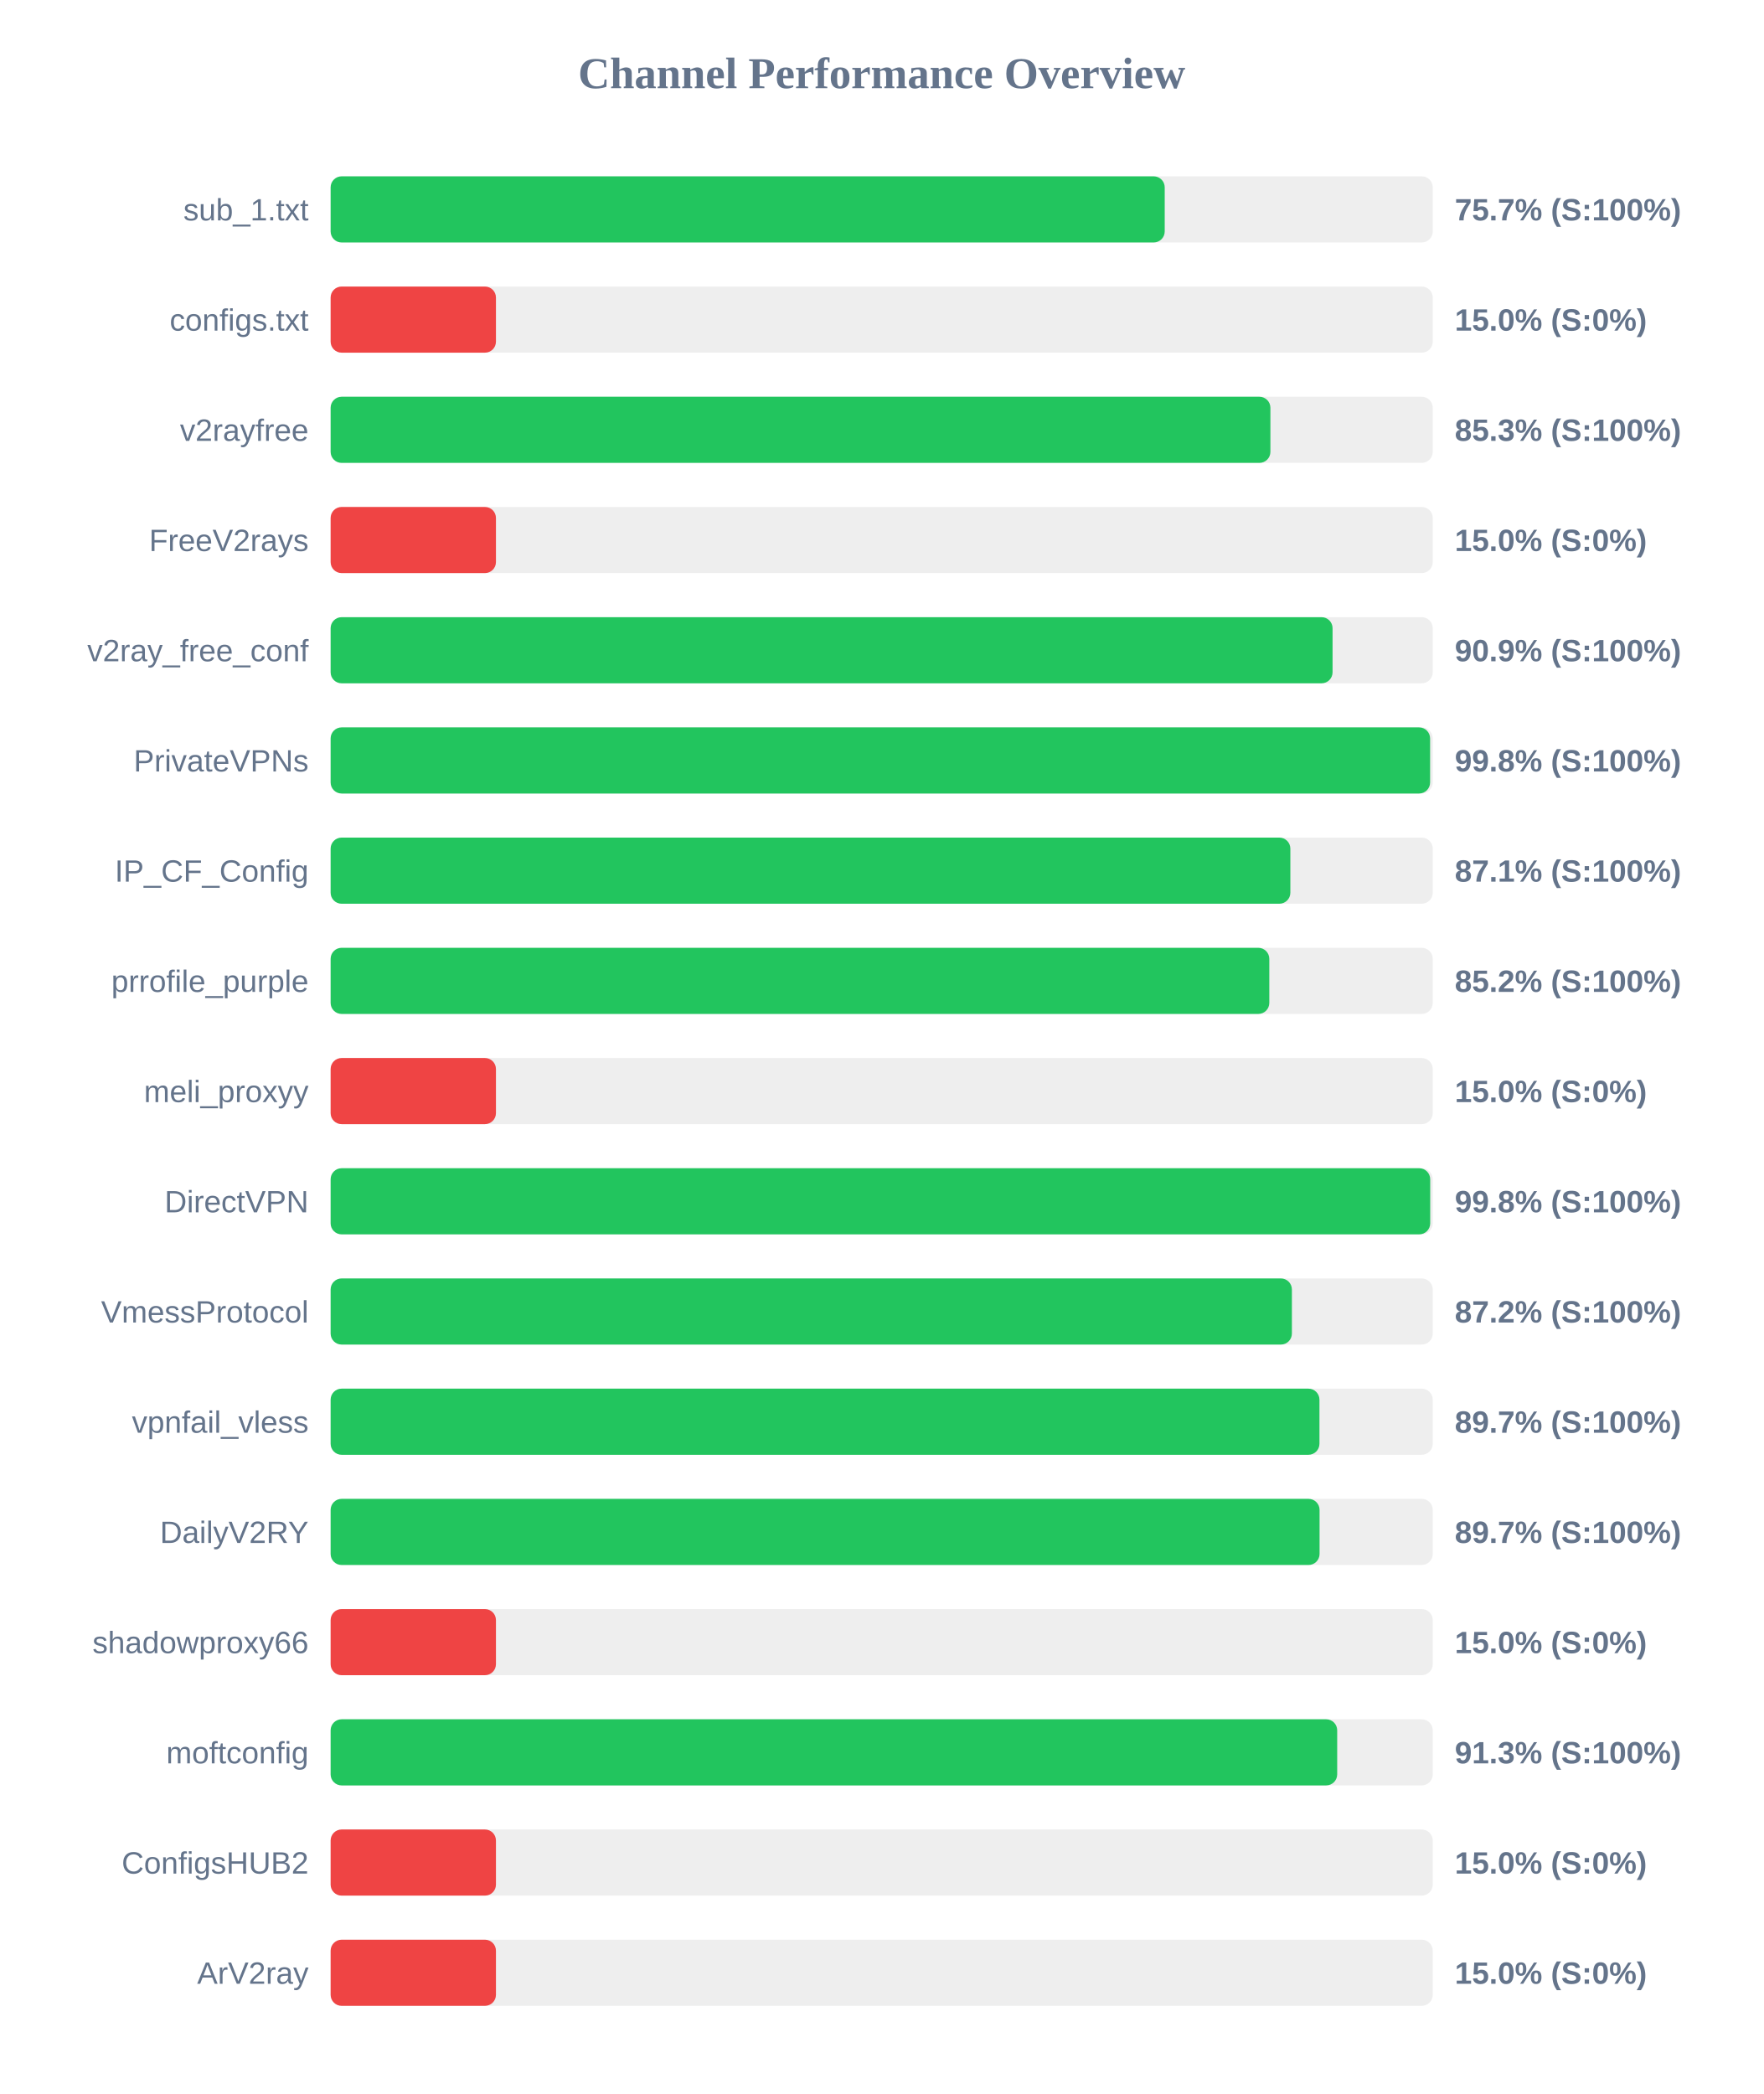
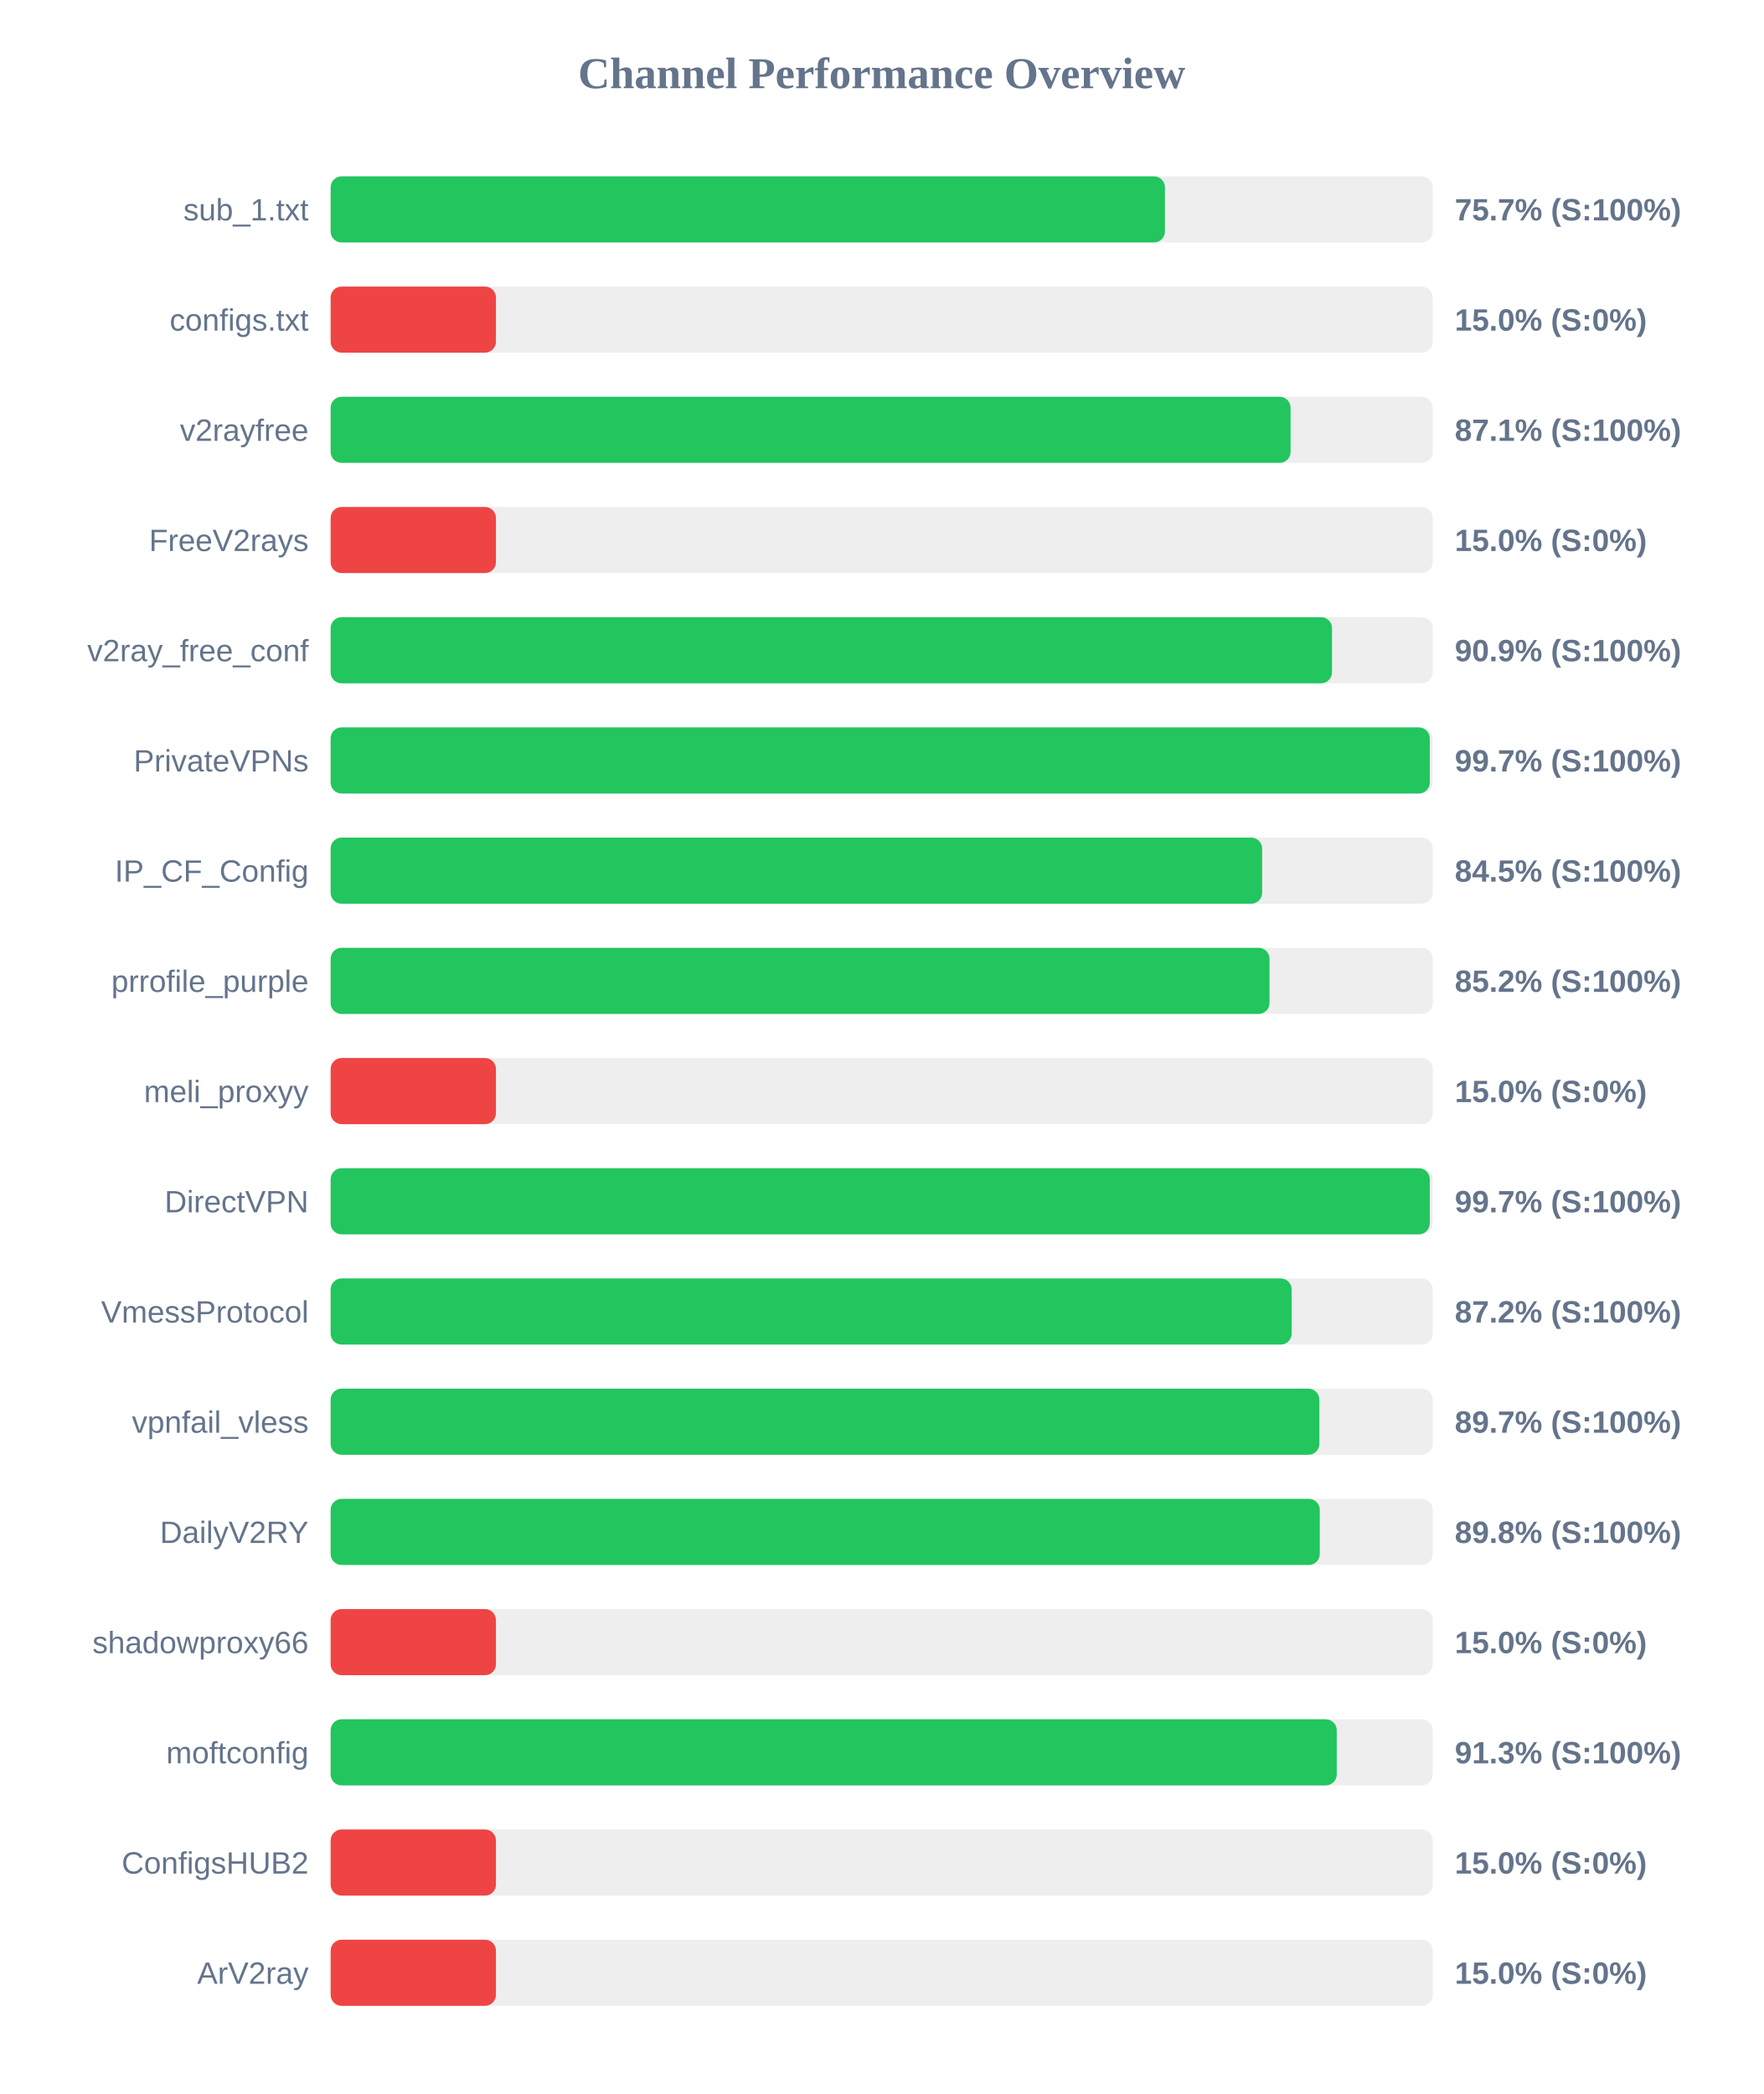
<svg xmlns="http://www.w3.org/2000/svg" width="800" height="950" version="1.1">
  <style>
        .row { font: 14px Arial; fill: #64748b; }
        .score { font: bold 14px Arial; fill: #64748b; }
    </style>
  <text x="400" y="40" text-anchor="middle" font-size="20px" font-weight="bold" fill="#64748b">Channel Performance Overview</text>
  <rect x="150" y="80" width="500" height="30" fill="#eee" rx="5" />
-   <rect x="150" y="80" width="378.4" height="30" fill="#22c55e" rx="5" />
+   <rect x="150" y="80" width="378.5" height="30" fill="#22c55e" rx="5" />
  <text x="140" y="100" text-anchor="end" class="row">sub_1.txt</text>
  <text x="660" y="100" text-anchor="start" class="score">75.7% (S:100%)</text>
  <rect x="150" y="130" width="500" height="30" fill="#eee" rx="5" />
  <rect x="150" y="130" width="75.0" height="30" fill="#ef4444" rx="5" />
  <text x="140" y="150" text-anchor="end" class="row">configs.txt</text>
  <text x="660" y="150" text-anchor="start" class="score">15.0% (S:0%)</text>
  <rect x="150" y="180" width="500" height="30" fill="#eee" rx="5" />
-   <rect x="150" y="180" width="426.35" height="30" fill="#22c55e" rx="5" />
+   <rect x="150" y="180" width="435.5" height="30" fill="#22c55e" rx="5" />
  <text x="140" y="200" text-anchor="end" class="row">v2rayfree</text>
-   <text x="660" y="200" text-anchor="start" class="score">85.3% (S:100%)</text>
+   <text x="660" y="200" text-anchor="start" class="score">87.1% (S:100%)</text>
  <rect x="150" y="230" width="500" height="30" fill="#eee" rx="5" />
  <rect x="150" y="230" width="75.0" height="30" fill="#ef4444" rx="5" />
  <text x="140" y="250" text-anchor="end" class="row">FreeV2rays</text>
  <text x="660" y="250" text-anchor="start" class="score">15.0% (S:0%)</text>
  <rect x="150" y="280" width="500" height="30" fill="#eee" rx="5" />
-   <rect x="150" y="280" width="454.55" height="30" fill="#22c55e" rx="5" />
+   <rect x="150" y="280" width="454.3" height="30" fill="#22c55e" rx="5" />
  <text x="140" y="300" text-anchor="end" class="row">v2ray_free_conf</text>
  <text x="660" y="300" text-anchor="start" class="score">90.9% (S:100%)</text>
  <rect x="150" y="330" width="500" height="30" fill="#eee" rx="5" />
-   <rect x="150" y="330" width="498.8" height="30" fill="#22c55e" rx="5" />
+   <rect x="150" y="330" width="498.65" height="30" fill="#22c55e" rx="5" />
  <text x="140" y="350" text-anchor="end" class="row">PrivateVPNs</text>
-   <text x="660" y="350" text-anchor="start" class="score">99.8% (S:100%)</text>
+   <text x="660" y="350" text-anchor="start" class="score">99.7% (S:100%)</text>
  <rect x="150" y="380" width="500" height="30" fill="#eee" rx="5" />
-   <rect x="150" y="380" width="435.4" height="30" fill="#22c55e" rx="5" />
+   <rect x="150" y="380" width="422.6" height="30" fill="#22c55e" rx="5" />
  <text x="140" y="400" text-anchor="end" class="row">IP_CF_Config</text>
-   <text x="660" y="400" text-anchor="start" class="score">87.1% (S:100%)</text>
+   <text x="660" y="400" text-anchor="start" class="score">84.5% (S:100%)</text>
  <rect x="150" y="430" width="500" height="30" fill="#eee" rx="5" />
-   <rect x="150" y="430" width="425.85" height="30" fill="#22c55e" rx="5" />
+   <rect x="150" y="430" width="425.95" height="30" fill="#22c55e" rx="5" />
  <text x="140" y="450" text-anchor="end" class="row">prrofile_purple</text>
  <text x="660" y="450" text-anchor="start" class="score">85.2% (S:100%)</text>
  <rect x="150" y="480" width="500" height="30" fill="#eee" rx="5" />
  <rect x="150" y="480" width="75.0" height="30" fill="#ef4444" rx="5" />
  <text x="140" y="500" text-anchor="end" class="row">meli_proxyy</text>
  <text x="660" y="500" text-anchor="start" class="score">15.0% (S:0%)</text>
  <rect x="150" y="530" width="500" height="30" fill="#eee" rx="5" />
-   <rect x="150" y="530" width="498.85" height="30" fill="#22c55e" rx="5" />
+   <rect x="150" y="530" width="498.65" height="30" fill="#22c55e" rx="5" />
  <text x="140" y="550" text-anchor="end" class="row">DirectVPN</text>
-   <text x="660" y="550" text-anchor="start" class="score">99.8% (S:100%)</text>
+   <text x="660" y="550" text-anchor="start" class="score">99.7% (S:100%)</text>
  <rect x="150" y="580" width="500" height="30" fill="#eee" rx="5" />
-   <rect x="150" y="580" width="436.1" height="30" fill="#22c55e" rx="5" />
+   <rect x="150" y="580" width="436.0" height="30" fill="#22c55e" rx="5" />
  <text x="140" y="600" text-anchor="end" class="row">VmessProtocol</text>
  <text x="660" y="600" text-anchor="start" class="score">87.2% (S:100%)</text>
  <rect x="150" y="630" width="500" height="30" fill="#eee" rx="5" />
-   <rect x="150" y="630" width="448.6" height="30" fill="#22c55e" rx="5" />
+   <rect x="150" y="630" width="448.55" height="30" fill="#22c55e" rx="5" />
  <text x="140" y="650" text-anchor="end" class="row">vpnfail_vless</text>
  <text x="660" y="650" text-anchor="start" class="score">89.7% (S:100%)</text>
  <rect x="150" y="680" width="500" height="30" fill="#eee" rx="5" />
-   <rect x="150" y="680" width="448.65" height="30" fill="#22c55e" rx="5" />
+   <rect x="150" y="680" width="448.75" height="30" fill="#22c55e" rx="5" />
  <text x="140" y="700" text-anchor="end" class="row">DailyV2RY</text>
-   <text x="660" y="700" text-anchor="start" class="score">89.7% (S:100%)</text>
+   <text x="660" y="700" text-anchor="start" class="score">89.8% (S:100%)</text>
  <rect x="150" y="730" width="500" height="30" fill="#eee" rx="5" />
  <rect x="150" y="730" width="75.0" height="30" fill="#ef4444" rx="5" />
  <text x="140" y="750" text-anchor="end" class="row">shadowproxy66</text>
  <text x="660" y="750" text-anchor="start" class="score">15.0% (S:0%)</text>
  <rect x="150" y="780" width="500" height="30" fill="#eee" rx="5" />
-   <rect x="150" y="780" width="456.65" height="30" fill="#22c55e" rx="5" />
+   <rect x="150" y="780" width="456.45" height="30" fill="#22c55e" rx="5" />
  <text x="140" y="800" text-anchor="end" class="row">moftconfig</text>
  <text x="660" y="800" text-anchor="start" class="score">91.3% (S:100%)</text>
  <rect x="150" y="830" width="500" height="30" fill="#eee" rx="5" />
  <rect x="150" y="830" width="75.0" height="30" fill="#ef4444" rx="5" />
  <text x="140" y="850" text-anchor="end" class="row">ConfigsHUB2</text>
  <text x="660" y="850" text-anchor="start" class="score">15.0% (S:0%)</text>
  <rect x="150" y="880" width="500" height="30" fill="#eee" rx="5" />
  <rect x="150" y="880" width="75.0" height="30" fill="#ef4444" rx="5" />
  <text x="140" y="900" text-anchor="end" class="row">ArV2ray</text>
  <text x="660" y="900" text-anchor="start" class="score">15.0% (S:0%)</text>
</svg>
